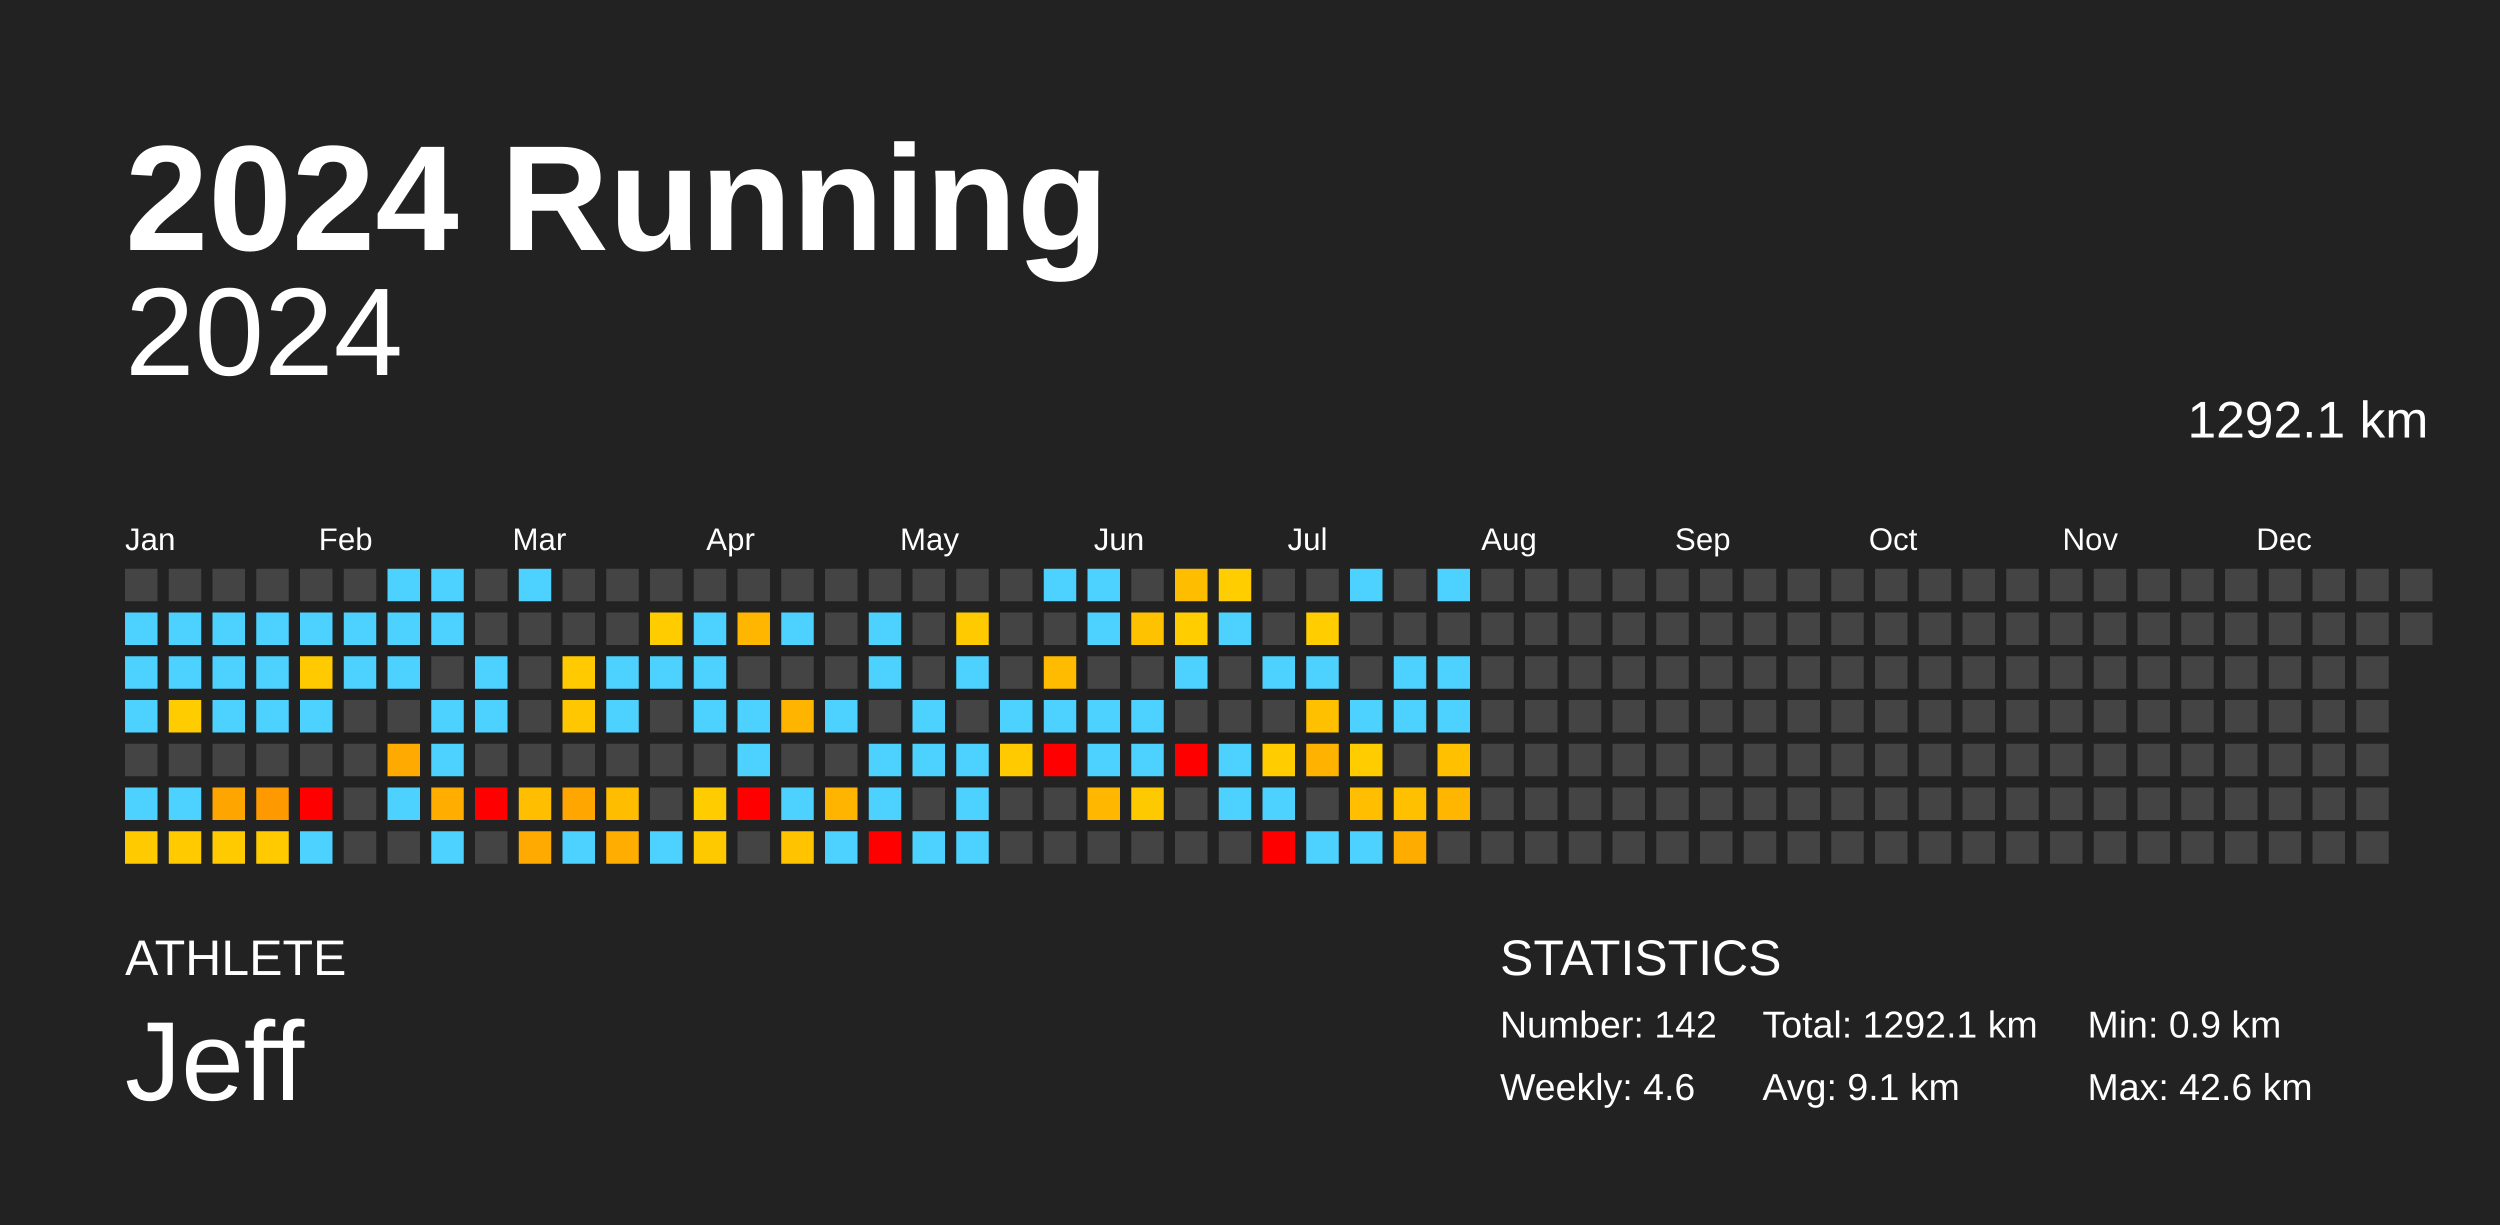
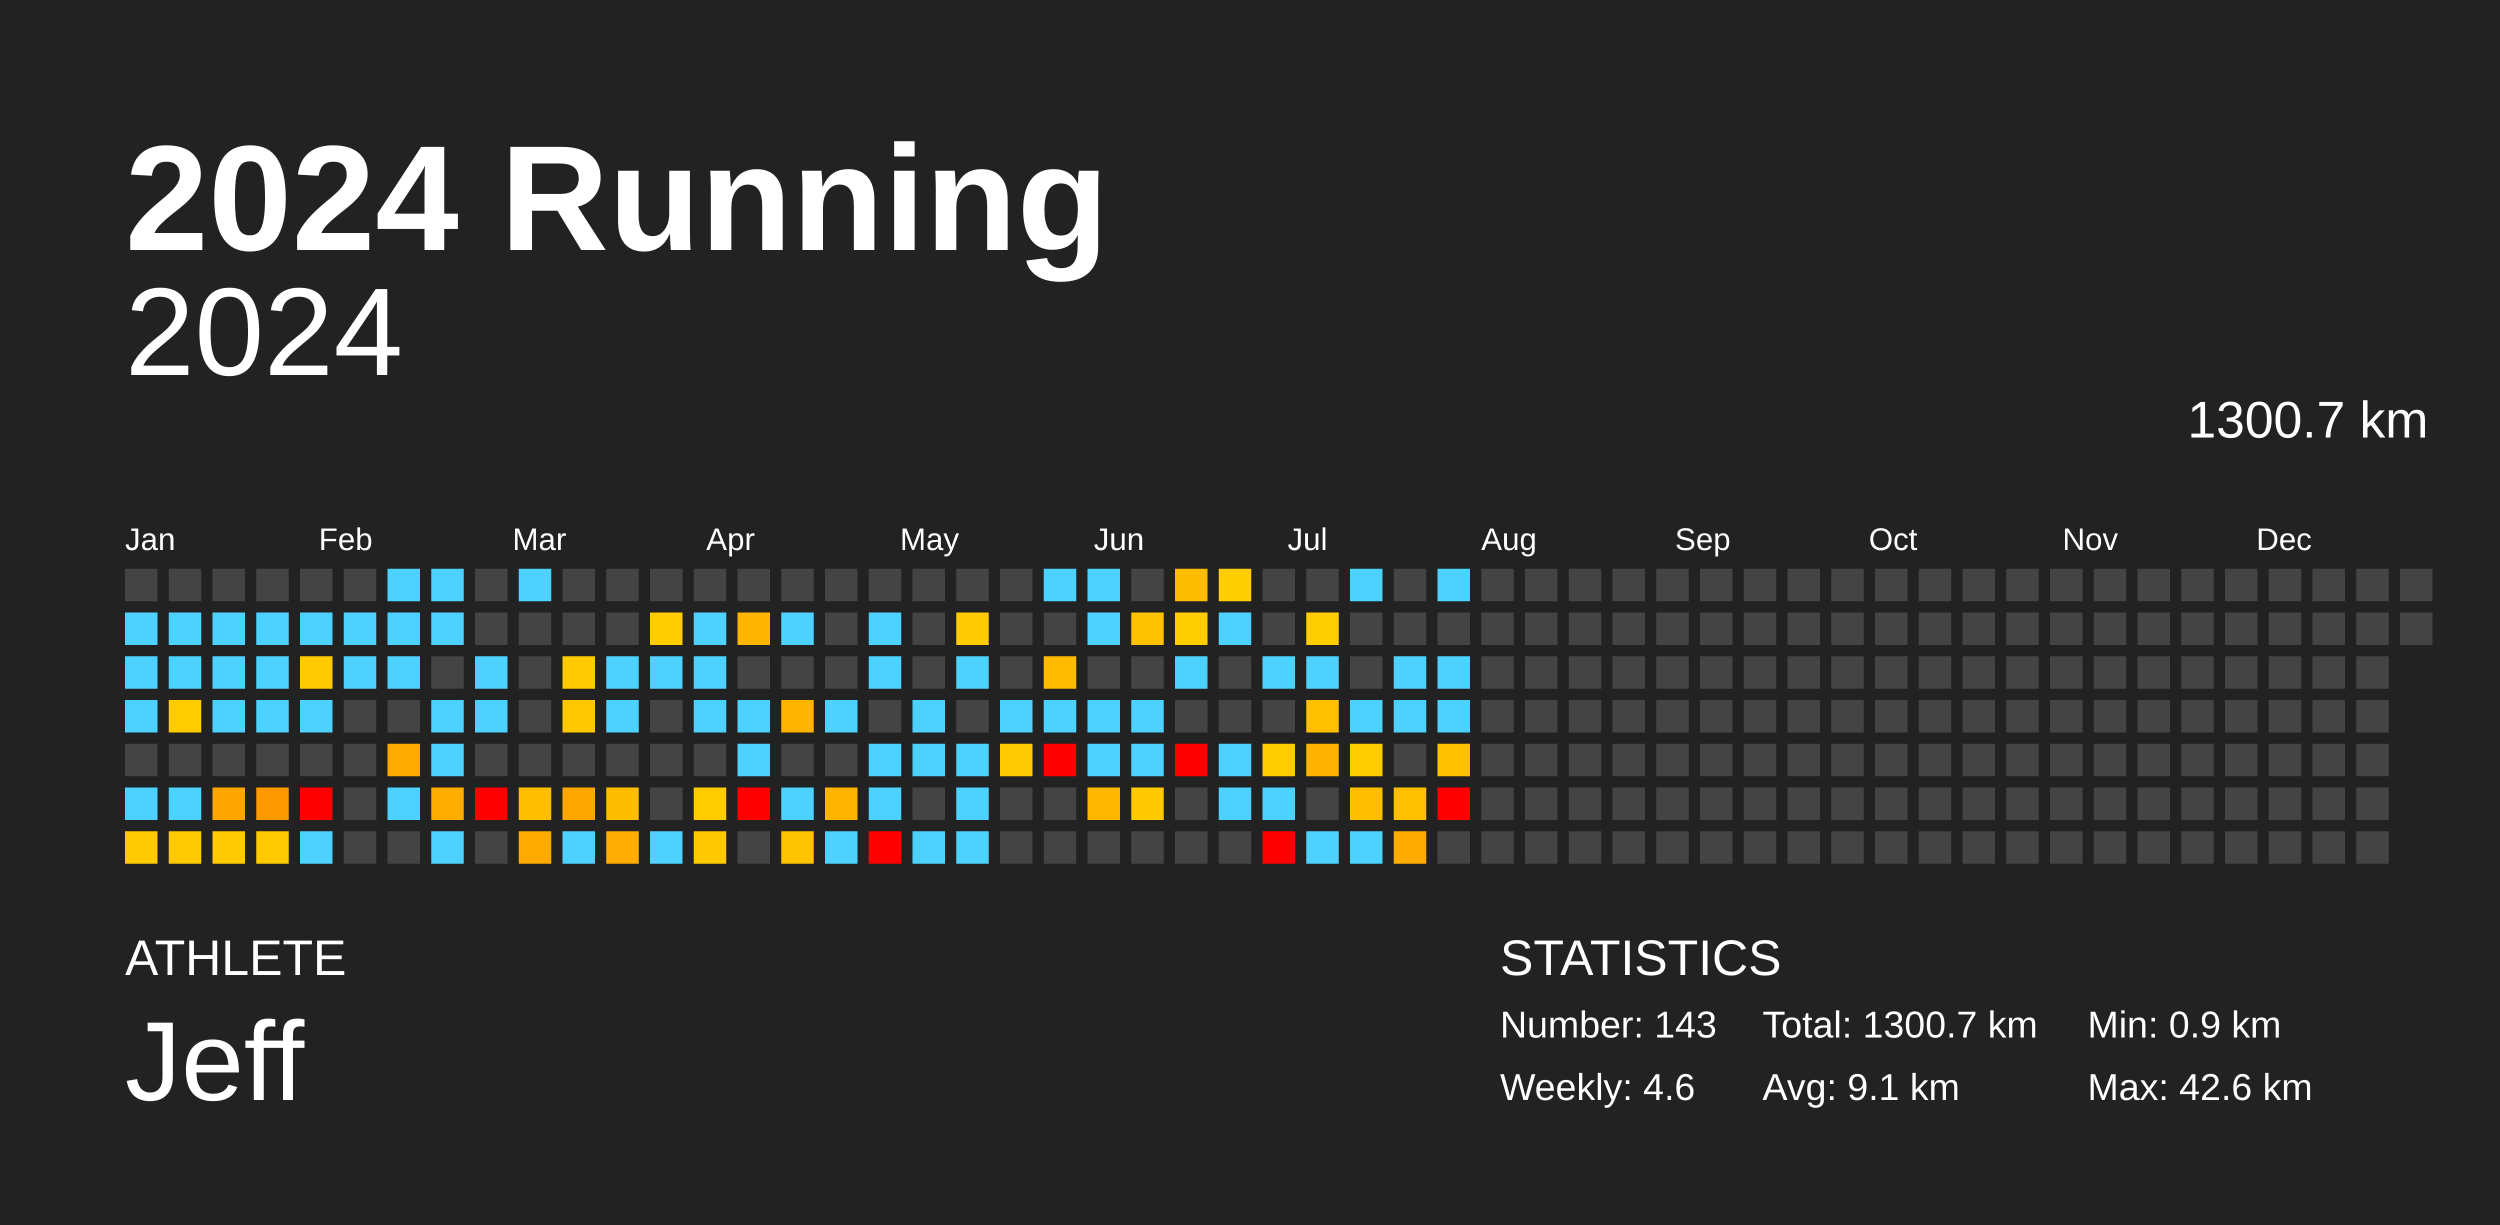
<svg xmlns="http://www.w3.org/2000/svg" baseProfile="full" height="98mm" version="1.1" viewBox="0,0,200,98" width="200mm">
  <defs />
  <rect fill="#222222" height="98" width="200" x="0" y="0" />
  <text fill="#FFFFFF" style="font-size:12px; font-family:Arial; font-weight:bold;" x="10" y="20">2024 Running</text>
  <text fill="#FFFFFF" style="font-size:4px; font-family:Arial" x="10" y="78">ATHLETE</text>
  <text fill="#FFFFFF" style="font-size:9px; font-family:Arial" x="10" y="88">Jeff</text>
  <text fill="#FFFFFF" style="font-size:4px; font-family:Arial" x="120" y="78">STATISTICS</text>
-   <text fill="#FFFFFF" style="font-size:3px; font-family:Arial" x="120" y="83">Number: 142</text>
+   <text fill="#FFFFFF" style="font-size:3px; font-family:Arial" x="120" y="83">Number: 143</text>
  <text fill="#FFFFFF" style="font-size:3px; font-family:Arial" x="120" y="88">Weekly: 4.6</text>
-   <text fill="#FFFFFF" style="font-size:3px; font-family:Arial" x="141" y="83">Total: 1292.1 km</text>
+   <text fill="#FFFFFF" style="font-size:3px; font-family:Arial" x="141" y="83">Total: 1300.7 km</text>
  <text fill="#FFFFFF" style="font-size:3px; font-family:Arial" x="141" y="88">Avg: 9.1 km</text>
  <text fill="#FFFFFF" style="font-size:3px; font-family:Arial" x="167" y="83">Min: 0.9 km</text>
  <text fill="#FFFFFF" style="font-size:3px; font-family:Arial" x="167" y="88">Max: 42.6 km</text>
  <text alignment-baseline="hanging" fill="#FFFFFF" style="font-size:10.0px; font-family:Arial;" x="10" y="30">2024</text>
-   <text alignment-baseline="hanging" fill="#FFFFFF" style="font-size:4.125px; font-family:Arial;" x="175" y="35">1292.1 km</text>
+   <text alignment-baseline="hanging" fill="#FFFFFF" style="font-size:4.125px; font-family:Arial;" x="175" y="35">1300.7 km</text>
  <text fill="#FFFFFF" style="font-size:2.5px; font-family:Arial" x="10.0" y="44">Jan</text>
  <text fill="#FFFFFF" style="font-size:2.5px; font-family:Arial" x="25.5" y="44">Feb</text>
  <text fill="#FFFFFF" style="font-size:2.5px; font-family:Arial" x="41.0" y="44">Mar</text>
  <text fill="#FFFFFF" style="font-size:2.5px; font-family:Arial" x="56.5" y="44">Apr</text>
  <text fill="#FFFFFF" style="font-size:2.5px; font-family:Arial" x="72.0" y="44">May</text>
  <text fill="#FFFFFF" style="font-size:2.5px; font-family:Arial" x="87.5" y="44">Jun</text>
  <text fill="#FFFFFF" style="font-size:2.5px; font-family:Arial" x="103.0" y="44">Jul</text>
  <text fill="#FFFFFF" style="font-size:2.5px; font-family:Arial" x="118.5" y="44">Aug</text>
  <text fill="#FFFFFF" style="font-size:2.5px; font-family:Arial" x="134.0" y="44">Sep</text>
  <text fill="#FFFFFF" style="font-size:2.5px; font-family:Arial" x="149.5" y="44">Oct</text>
  <text fill="#FFFFFF" style="font-size:2.5px; font-family:Arial" x="165.0" y="44">Nov</text>
  <text fill="#FFFFFF" style="font-size:2.5px; font-family:Arial" x="180.5" y="44">Dec</text>
  <rect fill="#444444" height="2.6" width="2.6" x="10.0" y="45.5" />
  <rect fill="#4dd2ff" height="2.6" width="2.6" x="10.0" y="49.0" />
  <rect fill="#4dd2ff" height="2.6" width="2.6" x="10.0" y="52.5" />
  <rect fill="#4dd2ff" height="2.6" width="2.6" x="10.0" y="56.0" />
  <rect fill="#444444" height="2.6" width="2.6" x="10.0" y="59.5" />
  <rect fill="#4dd2ff" height="2.6" width="2.6" x="10.0" y="63.0" />
  <rect fill="#ffca00" height="2.6" width="2.6" x="10.0" y="66.5" />
  <rect fill="#444444" height="2.6" width="2.6" x="13.5" y="45.5" />
  <rect fill="#4dd2ff" height="2.6" width="2.6" x="13.5" y="49.0" />
  <rect fill="#4dd2ff" height="2.6" width="2.6" x="13.5" y="52.5" />
  <rect fill="#ffcc00" height="2.6" width="2.6" x="13.5" y="56.0" />
  <rect fill="#444444" height="2.6" width="2.6" x="13.5" y="59.5" />
  <rect fill="#4dd2ff" height="2.6" width="2.6" x="13.5" y="63.0" />
  <rect fill="#ffcb00" height="2.6" width="2.6" x="13.5" y="66.5" />
  <rect fill="#444444" height="2.6" width="2.6" x="17.0" y="45.5" />
  <rect fill="#4dd2ff" height="2.6" width="2.6" x="17.0" y="49.0" />
  <rect fill="#4dd2ff" height="2.6" width="2.6" x="17.0" y="52.5" />
  <rect fill="#4dd2ff" height="2.6" width="2.6" x="17.0" y="56.0" />
  <rect fill="#444444" height="2.6" width="2.6" x="17.0" y="59.5" />
  <rect fill="#ffa500" height="2.6" width="2.6" x="17.0" y="63.0" />
  <rect fill="#ffcb00" height="2.6" width="2.6" x="17.0" y="66.5" />
  <rect fill="#444444" height="2.6" width="2.6" x="20.5" y="45.5" />
  <rect fill="#4dd2ff" height="2.6" width="2.6" x="20.5" y="49.0" />
  <rect fill="#4dd2ff" height="2.6" width="2.6" x="20.5" y="52.5" />
  <rect fill="#4dd2ff" height="2.6" width="2.6" x="20.5" y="56.0" />
  <rect fill="#444444" height="2.6" width="2.6" x="20.5" y="59.5" />
  <rect fill="#ff9900" height="2.6" width="2.6" x="20.5" y="63.0" />
  <rect fill="#ffca00" height="2.6" width="2.6" x="20.5" y="66.5" />
  <rect fill="#444444" height="2.6" width="2.6" x="24.0" y="45.5" />
  <rect fill="#4dd2ff" height="2.6" width="2.6" x="24.0" y="49.0" />
  <rect fill="#ffcb00" height="2.6" width="2.6" x="24.0" y="52.5" />
  <rect fill="#4dd2ff" height="2.6" width="2.6" x="24.0" y="56.0" />
  <rect fill="#444444" height="2.6" width="2.6" x="24.0" y="59.5" />
  <rect fill="red" height="2.6" width="2.6" x="24.0" y="63.0" />
  <rect fill="#4dd2ff" height="2.6" width="2.6" x="24.0" y="66.5" />
  <rect fill="#444444" height="2.6" width="2.6" x="27.5" y="45.5" />
  <rect fill="#4dd2ff" height="2.6" width="2.6" x="27.5" y="49.0" />
  <rect fill="#4dd2ff" height="2.6" width="2.6" x="27.5" y="52.5" />
  <rect fill="#444444" height="2.6" width="2.6" x="27.5" y="56.0" />
  <rect fill="#444444" height="2.6" width="2.6" x="27.5" y="59.5" />
  <rect fill="#444444" height="2.6" width="2.6" x="27.5" y="63.0" />
  <rect fill="#444444" height="2.6" width="2.6" x="27.5" y="66.5" />
  <rect fill="#4dd2ff" height="2.6" width="2.6" x="31.0" y="45.5" />
  <rect fill="#4dd2ff" height="2.6" width="2.6" x="31.0" y="49.0" />
  <rect fill="#4dd2ff" height="2.6" width="2.6" x="31.0" y="52.5" />
  <rect fill="#444444" height="2.6" width="2.6" x="31.0" y="56.0" />
  <rect fill="#ffaa00" height="2.6" width="2.6" x="31.0" y="59.5" />
  <rect fill="#4dd2ff" height="2.6" width="2.6" x="31.0" y="63.0" />
  <rect fill="#444444" height="2.6" width="2.6" x="31.0" y="66.5" />
  <rect fill="#4dd2ff" height="2.6" width="2.6" x="34.5" y="45.5" />
  <rect fill="#4dd2ff" height="2.6" width="2.6" x="34.5" y="49.0" />
  <rect fill="#444444" height="2.6" width="2.6" x="34.5" y="52.5" />
  <rect fill="#4dd2ff" height="2.6" width="2.6" x="34.5" y="56.0" />
  <rect fill="#4dd2ff" height="2.6" width="2.6" x="34.5" y="59.5" />
  <rect fill="#ffae00" height="2.6" width="2.6" x="34.5" y="63.0" />
  <rect fill="#4dd2ff" height="2.6" width="2.6" x="34.5" y="66.5" />
  <rect fill="#444444" height="2.6" width="2.6" x="38.0" y="45.5" />
  <rect fill="#444444" height="2.6" width="2.6" x="38.0" y="49.0" />
  <rect fill="#4dd2ff" height="2.6" width="2.6" x="38.0" y="52.5" />
  <rect fill="#4dd2ff" height="2.6" width="2.6" x="38.0" y="56.0" />
  <rect fill="#444444" height="2.6" width="2.6" x="38.0" y="59.5" />
  <rect fill="red" height="2.6" width="2.6" x="38.0" y="63.0" />
  <rect fill="#444444" height="2.6" width="2.6" x="38.0" y="66.5" />
  <rect fill="#4dd2ff" height="2.6" width="2.6" x="41.5" y="45.5" />
  <rect fill="#444444" height="2.6" width="2.6" x="41.5" y="49.0" />
  <rect fill="#444444" height="2.6" width="2.6" x="41.5" y="52.5" />
  <rect fill="#444444" height="2.6" width="2.6" x="41.5" y="56.0" />
  <rect fill="#444444" height="2.6" width="2.6" x="41.5" y="59.5" />
  <rect fill="#ffbf00" height="2.6" width="2.6" x="41.5" y="63.0" />
  <rect fill="#ffaa00" height="2.6" width="2.6" x="41.5" y="66.5" />
  <rect fill="#444444" height="2.6" width="2.6" x="45.0" y="45.5" />
  <rect fill="#444444" height="2.6" width="2.6" x="45.0" y="49.0" />
  <rect fill="#ffcb00" height="2.6" width="2.6" x="45.0" y="52.5" />
  <rect fill="#ffc700" height="2.6" width="2.6" x="45.0" y="56.0" />
  <rect fill="#444444" height="2.6" width="2.6" x="45.0" y="59.5" />
  <rect fill="#ffa700" height="2.6" width="2.6" x="45.0" y="63.0" />
  <rect fill="#4dd2ff" height="2.6" width="2.6" x="45.0" y="66.5" />
  <rect fill="#444444" height="2.6" width="2.6" x="48.5" y="45.5" />
  <rect fill="#444444" height="2.6" width="2.6" x="48.5" y="49.0" />
  <rect fill="#4dd2ff" height="2.6" width="2.6" x="48.5" y="52.5" />
  <rect fill="#4dd2ff" height="2.6" width="2.6" x="48.5" y="56.0" />
  <rect fill="#444444" height="2.6" width="2.6" x="48.5" y="59.5" />
  <rect fill="#ffbd00" height="2.6" width="2.6" x="48.5" y="63.0" />
  <rect fill="#ffad00" height="2.6" width="2.6" x="48.5" y="66.5" />
  <rect fill="#444444" height="2.6" width="2.6" x="52.0" y="45.5" />
  <rect fill="#ffcc00" height="2.6" width="2.6" x="52.0" y="49.0" />
  <rect fill="#4dd2ff" height="2.6" width="2.6" x="52.0" y="52.5" />
  <rect fill="#444444" height="2.6" width="2.6" x="52.0" y="56.0" />
  <rect fill="#444444" height="2.6" width="2.6" x="52.0" y="59.5" />
  <rect fill="#444444" height="2.6" width="2.6" x="52.0" y="63.0" />
  <rect fill="#4dd2ff" height="2.6" width="2.6" x="52.0" y="66.5" />
  <rect fill="#444444" height="2.6" width="2.6" x="55.5" y="45.5" />
  <rect fill="#4dd2ff" height="2.6" width="2.6" x="55.5" y="49.0" />
  <rect fill="#4dd2ff" height="2.6" width="2.6" x="55.5" y="52.5" />
  <rect fill="#4dd2ff" height="2.6" width="2.6" x="55.5" y="56.0" />
  <rect fill="#444444" height="2.6" width="2.6" x="55.5" y="59.5" />
  <rect fill="#ffcc00" height="2.6" width="2.6" x="55.5" y="63.0" />
  <rect fill="#ffc900" height="2.6" width="2.6" x="55.5" y="66.5" />
  <rect fill="#444444" height="2.6" width="2.6" x="59.0" y="45.5" />
  <rect fill="#ffb600" height="2.6" width="2.6" x="59.0" y="49.0" />
  <rect fill="#444444" height="2.6" width="2.6" x="59.0" y="52.5" />
  <rect fill="#4dd2ff" height="2.6" width="2.6" x="59.0" y="56.0" />
  <rect fill="#4dd2ff" height="2.6" width="2.6" x="59.0" y="59.5" />
  <rect fill="red" height="2.6" width="2.6" x="59.0" y="63.0" />
  <rect fill="#444444" height="2.6" width="2.6" x="59.0" y="66.5" />
  <rect fill="#444444" height="2.6" width="2.6" x="62.5" y="45.5" />
  <rect fill="#4dd2ff" height="2.6" width="2.6" x="62.5" y="49.0" />
  <rect fill="#444444" height="2.6" width="2.6" x="62.5" y="52.5" />
  <rect fill="#ffb400" height="2.6" width="2.6" x="62.5" y="56.0" />
  <rect fill="#444444" height="2.6" width="2.6" x="62.5" y="59.5" />
  <rect fill="#4dd2ff" height="2.6" width="2.6" x="62.5" y="63.0" />
  <rect fill="#ffc300" height="2.6" width="2.6" x="62.5" y="66.5" />
  <rect fill="#444444" height="2.6" width="2.6" x="66.0" y="45.5" />
  <rect fill="#444444" height="2.6" width="2.6" x="66.0" y="49.0" />
  <rect fill="#444444" height="2.6" width="2.6" x="66.0" y="52.5" />
  <rect fill="#4dd2ff" height="2.6" width="2.6" x="66.0" y="56.0" />
  <rect fill="#444444" height="2.6" width="2.6" x="66.0" y="59.5" />
  <rect fill="#ffb400" height="2.6" width="2.6" x="66.0" y="63.0" />
  <rect fill="#4dd2ff" height="2.6" width="2.6" x="66.0" y="66.5" />
  <rect fill="#444444" height="2.6" width="2.6" x="69.5" y="45.5" />
  <rect fill="#4dd2ff" height="2.6" width="2.6" x="69.5" y="49.0" />
  <rect fill="#4dd2ff" height="2.6" width="2.6" x="69.5" y="52.5" />
  <rect fill="#444444" height="2.6" width="2.6" x="69.5" y="56.0" />
  <rect fill="#4dd2ff" height="2.6" width="2.6" x="69.5" y="59.5" />
  <rect fill="#4dd2ff" height="2.6" width="2.6" x="69.5" y="63.0" />
  <rect fill="red" height="2.6" width="2.6" x="69.5" y="66.5" />
  <rect fill="#444444" height="2.6" width="2.6" x="73.0" y="45.5" />
  <rect fill="#444444" height="2.6" width="2.6" x="73.0" y="49.0" />
  <rect fill="#444444" height="2.6" width="2.6" x="73.0" y="52.5" />
  <rect fill="#4dd2ff" height="2.6" width="2.6" x="73.0" y="56.0" />
  <rect fill="#4dd2ff" height="2.6" width="2.6" x="73.0" y="59.5" />
  <rect fill="#444444" height="2.6" width="2.6" x="73.0" y="63.0" />
  <rect fill="#4dd2ff" height="2.6" width="2.6" x="73.0" y="66.5" />
  <rect fill="#444444" height="2.6" width="2.6" x="76.5" y="45.5" />
  <rect fill="#ffcb00" height="2.6" width="2.6" x="76.5" y="49.0" />
  <rect fill="#4dd2ff" height="2.6" width="2.6" x="76.5" y="52.5" />
  <rect fill="#444444" height="2.6" width="2.6" x="76.5" y="56.0" />
  <rect fill="#4dd2ff" height="2.6" width="2.6" x="76.5" y="59.5" />
  <rect fill="#4dd2ff" height="2.6" width="2.6" x="76.5" y="63.0" />
  <rect fill="#4dd2ff" height="2.6" width="2.6" x="76.5" y="66.5" />
  <rect fill="#444444" height="2.6" width="2.6" x="80.0" y="45.5" />
  <rect fill="#444444" height="2.6" width="2.6" x="80.0" y="49.0" />
  <rect fill="#444444" height="2.6" width="2.6" x="80.0" y="52.5" />
  <rect fill="#4dd2ff" height="2.6" width="2.6" x="80.0" y="56.0" />
  <rect fill="#ffcb00" height="2.6" width="2.6" x="80.0" y="59.5" />
  <rect fill="#444444" height="2.6" width="2.6" x="80.0" y="63.0" />
  <rect fill="#444444" height="2.6" width="2.6" x="80.0" y="66.5" />
  <rect fill="#4dd2ff" height="2.6" width="2.6" x="83.5" y="45.5" />
  <rect fill="#444444" height="2.6" width="2.6" x="83.5" y="49.0" />
  <rect fill="#ffbb00" height="2.6" width="2.6" x="83.5" y="52.5" />
  <rect fill="#4dd2ff" height="2.6" width="2.6" x="83.5" y="56.0" />
  <rect fill="red" height="2.6" width="2.6" x="83.5" y="59.5" />
  <rect fill="#444444" height="2.6" width="2.6" x="83.5" y="63.0" />
  <rect fill="#444444" height="2.6" width="2.6" x="83.5" y="66.5" />
  <rect fill="#4dd2ff" height="2.6" width="2.6" x="87.0" y="45.5" />
  <rect fill="#4dd2ff" height="2.6" width="2.6" x="87.0" y="49.0" />
  <rect fill="#444444" height="2.6" width="2.6" x="87.0" y="52.5" />
  <rect fill="#4dd2ff" height="2.6" width="2.6" x="87.0" y="56.0" />
  <rect fill="#4dd2ff" height="2.6" width="2.6" x="87.0" y="59.5" />
  <rect fill="#ffb700" height="2.6" width="2.6" x="87.0" y="63.0" />
  <rect fill="#444444" height="2.6" width="2.6" x="87.0" y="66.5" />
  <rect fill="#444444" height="2.6" width="2.6" x="90.5" y="45.5" />
  <rect fill="#ffc200" height="2.6" width="2.6" x="90.5" y="49.0" />
  <rect fill="#444444" height="2.6" width="2.6" x="90.5" y="52.5" />
  <rect fill="#4dd2ff" height="2.6" width="2.6" x="90.5" y="56.0" />
  <rect fill="#4dd2ff" height="2.6" width="2.6" x="90.5" y="59.5" />
  <rect fill="#ffc900" height="2.6" width="2.6" x="90.5" y="63.0" />
  <rect fill="#444444" height="2.6" width="2.6" x="90.5" y="66.5" />
  <rect fill="#ffbd00" height="2.6" width="2.6" x="94.0" y="45.5" />
  <rect fill="#ffcd00" height="2.6" width="2.6" x="94.0" y="49.0" />
  <rect fill="#4dd2ff" height="2.6" width="2.6" x="94.0" y="52.5" />
  <rect fill="#444444" height="2.6" width="2.6" x="94.0" y="56.0" />
  <rect fill="red" height="2.6" width="2.6" x="94.0" y="59.5" />
  <rect fill="#444444" height="2.6" width="2.6" x="94.0" y="63.0" />
  <rect fill="#444444" height="2.6" width="2.6" x="94.0" y="66.5" />
  <rect fill="#ffcd00" height="2.6" width="2.6" x="97.5" y="45.5" />
  <rect fill="#4dd2ff" height="2.6" width="2.6" x="97.5" y="49.0" />
  <rect fill="#444444" height="2.6" width="2.6" x="97.5" y="52.5" />
  <rect fill="#444444" height="2.6" width="2.6" x="97.5" y="56.0" />
  <rect fill="#4dd2ff" height="2.6" width="2.6" x="97.5" y="59.5" />
  <rect fill="#4dd2ff" height="2.6" width="2.6" x="97.5" y="63.0" />
  <rect fill="#444444" height="2.6" width="2.6" x="97.5" y="66.5" />
  <rect fill="#444444" height="2.6" width="2.6" x="101.0" y="45.5" />
  <rect fill="#444444" height="2.6" width="2.6" x="101.0" y="49.0" />
  <rect fill="#4dd2ff" height="2.6" width="2.6" x="101.0" y="52.5" />
  <rect fill="#444444" height="2.6" width="2.6" x="101.0" y="56.0" />
  <rect fill="#ffcc00" height="2.6" width="2.6" x="101.0" y="59.5" />
  <rect fill="#4dd2ff" height="2.6" width="2.6" x="101.0" y="63.0" />
  <rect fill="red" height="2.6" width="2.6" x="101.0" y="66.5" />
  <rect fill="#444444" height="2.6" width="2.6" x="104.5" y="45.5" />
  <rect fill="#ffcd00" height="2.6" width="2.6" x="104.5" y="49.0" />
  <rect fill="#4dd2ff" height="2.6" width="2.6" x="104.5" y="52.5" />
  <rect fill="#ffc000" height="2.6" width="2.6" x="104.5" y="56.0" />
  <rect fill="#ffb300" height="2.6" width="2.6" x="104.5" y="59.5" />
  <rect fill="#444444" height="2.6" width="2.6" x="104.5" y="63.0" />
  <rect fill="#4dd2ff" height="2.6" width="2.6" x="104.5" y="66.5" />
  <rect fill="#4dd2ff" height="2.6" width="2.6" x="108.0" y="45.5" />
  <rect fill="#444444" height="2.6" width="2.6" x="108.0" y="49.0" />
  <rect fill="#444444" height="2.6" width="2.6" x="108.0" y="52.5" />
  <rect fill="#4dd2ff" height="2.6" width="2.6" x="108.0" y="56.0" />
  <rect fill="#ffcc00" height="2.6" width="2.6" x="108.0" y="59.5" />
  <rect fill="#ffbf00" height="2.6" width="2.6" x="108.0" y="63.0" />
  <rect fill="#4dd2ff" height="2.6" width="2.6" x="108.0" y="66.5" />
  <rect fill="#444444" height="2.6" width="2.6" x="111.5" y="45.5" />
  <rect fill="#444444" height="2.6" width="2.6" x="111.5" y="49.0" />
  <rect fill="#4dd2ff" height="2.6" width="2.6" x="111.5" y="52.5" />
  <rect fill="#4dd2ff" height="2.6" width="2.6" x="111.5" y="56.0" />
  <rect fill="#444444" height="2.6" width="2.6" x="111.5" y="59.5" />
  <rect fill="#ffc000" height="2.6" width="2.6" x="111.5" y="63.0" />
  <rect fill="#ffac00" height="2.6" width="2.6" x="111.5" y="66.5" />
  <rect fill="#4dd2ff" height="2.6" width="2.6" x="115.0" y="45.5" />
  <rect fill="#444444" height="2.6" width="2.6" x="115.0" y="49.0" />
  <rect fill="#4dd2ff" height="2.6" width="2.6" x="115.0" y="52.5" />
  <rect fill="#4dd2ff" height="2.6" width="2.6" x="115.0" y="56.0" />
  <rect fill="#ffc000" height="2.6" width="2.6" x="115.0" y="59.5" />
-   <rect fill="#ffb600" height="2.6" width="2.6" x="115.0" y="63.0" />
+   <rect fill="red" height="2.6" width="2.6" x="115.0" y="63.0" />
  <rect fill="#444444" height="2.6" width="2.6" x="115.0" y="66.5" />
  <rect fill="#444444" height="2.6" width="2.6" x="118.5" y="45.5" />
  <rect fill="#444444" height="2.6" width="2.6" x="118.5" y="49.0" />
  <rect fill="#444444" height="2.6" width="2.6" x="118.5" y="52.5" />
  <rect fill="#444444" height="2.6" width="2.6" x="118.5" y="56.0" />
  <rect fill="#444444" height="2.6" width="2.6" x="118.5" y="59.5" />
  <rect fill="#444444" height="2.6" width="2.6" x="118.5" y="63.0" />
  <rect fill="#444444" height="2.6" width="2.6" x="118.5" y="66.5" />
  <rect fill="#444444" height="2.6" width="2.6" x="122.0" y="45.5" />
  <rect fill="#444444" height="2.6" width="2.6" x="122.0" y="49.0" />
  <rect fill="#444444" height="2.6" width="2.6" x="122.0" y="52.5" />
  <rect fill="#444444" height="2.6" width="2.6" x="122.0" y="56.0" />
  <rect fill="#444444" height="2.6" width="2.6" x="122.0" y="59.5" />
  <rect fill="#444444" height="2.6" width="2.6" x="122.0" y="63.0" />
  <rect fill="#444444" height="2.6" width="2.6" x="122.0" y="66.5" />
  <rect fill="#444444" height="2.6" width="2.6" x="125.5" y="45.5" />
  <rect fill="#444444" height="2.6" width="2.6" x="125.5" y="49.0" />
  <rect fill="#444444" height="2.6" width="2.6" x="125.5" y="52.5" />
  <rect fill="#444444" height="2.6" width="2.6" x="125.5" y="56.0" />
  <rect fill="#444444" height="2.6" width="2.6" x="125.5" y="59.5" />
  <rect fill="#444444" height="2.6" width="2.6" x="125.5" y="63.0" />
  <rect fill="#444444" height="2.6" width="2.6" x="125.5" y="66.5" />
  <rect fill="#444444" height="2.6" width="2.6" x="129.0" y="45.5" />
  <rect fill="#444444" height="2.6" width="2.6" x="129.0" y="49.0" />
  <rect fill="#444444" height="2.6" width="2.6" x="129.0" y="52.5" />
  <rect fill="#444444" height="2.6" width="2.6" x="129.0" y="56.0" />
  <rect fill="#444444" height="2.6" width="2.6" x="129.0" y="59.5" />
  <rect fill="#444444" height="2.6" width="2.6" x="129.0" y="63.0" />
  <rect fill="#444444" height="2.6" width="2.6" x="129.0" y="66.5" />
  <rect fill="#444444" height="2.6" width="2.6" x="132.5" y="45.5" />
  <rect fill="#444444" height="2.6" width="2.6" x="132.5" y="49.0" />
  <rect fill="#444444" height="2.6" width="2.6" x="132.5" y="52.5" />
  <rect fill="#444444" height="2.6" width="2.6" x="132.5" y="56.0" />
  <rect fill="#444444" height="2.6" width="2.6" x="132.5" y="59.5" />
  <rect fill="#444444" height="2.6" width="2.6" x="132.5" y="63.0" />
  <rect fill="#444444" height="2.6" width="2.6" x="132.5" y="66.5" />
  <rect fill="#444444" height="2.6" width="2.6" x="136.0" y="45.5" />
  <rect fill="#444444" height="2.6" width="2.6" x="136.0" y="49.0" />
  <rect fill="#444444" height="2.6" width="2.6" x="136.0" y="52.5" />
  <rect fill="#444444" height="2.6" width="2.6" x="136.0" y="56.0" />
  <rect fill="#444444" height="2.6" width="2.6" x="136.0" y="59.5" />
  <rect fill="#444444" height="2.6" width="2.6" x="136.0" y="63.0" />
  <rect fill="#444444" height="2.6" width="2.6" x="136.0" y="66.5" />
  <rect fill="#444444" height="2.6" width="2.6" x="139.5" y="45.5" />
  <rect fill="#444444" height="2.6" width="2.6" x="139.5" y="49.0" />
  <rect fill="#444444" height="2.6" width="2.6" x="139.5" y="52.5" />
  <rect fill="#444444" height="2.6" width="2.6" x="139.5" y="56.0" />
  <rect fill="#444444" height="2.6" width="2.6" x="139.5" y="59.5" />
  <rect fill="#444444" height="2.6" width="2.6" x="139.5" y="63.0" />
  <rect fill="#444444" height="2.6" width="2.6" x="139.5" y="66.5" />
  <rect fill="#444444" height="2.6" width="2.6" x="143.0" y="45.5" />
  <rect fill="#444444" height="2.6" width="2.6" x="143.0" y="49.0" />
  <rect fill="#444444" height="2.6" width="2.6" x="143.0" y="52.5" />
  <rect fill="#444444" height="2.6" width="2.6" x="143.0" y="56.0" />
  <rect fill="#444444" height="2.6" width="2.6" x="143.0" y="59.5" />
  <rect fill="#444444" height="2.6" width="2.6" x="143.0" y="63.0" />
  <rect fill="#444444" height="2.6" width="2.6" x="143.0" y="66.5" />
  <rect fill="#444444" height="2.6" width="2.6" x="146.5" y="45.5" />
  <rect fill="#444444" height="2.6" width="2.6" x="146.5" y="49.0" />
  <rect fill="#444444" height="2.6" width="2.6" x="146.5" y="52.5" />
  <rect fill="#444444" height="2.6" width="2.6" x="146.5" y="56.0" />
  <rect fill="#444444" height="2.6" width="2.6" x="146.5" y="59.5" />
  <rect fill="#444444" height="2.6" width="2.6" x="146.5" y="63.0" />
  <rect fill="#444444" height="2.6" width="2.6" x="146.5" y="66.5" />
  <rect fill="#444444" height="2.6" width="2.6" x="150.0" y="45.5" />
  <rect fill="#444444" height="2.6" width="2.6" x="150.0" y="49.0" />
  <rect fill="#444444" height="2.6" width="2.6" x="150.0" y="52.5" />
  <rect fill="#444444" height="2.6" width="2.6" x="150.0" y="56.0" />
  <rect fill="#444444" height="2.6" width="2.6" x="150.0" y="59.5" />
  <rect fill="#444444" height="2.6" width="2.6" x="150.0" y="63.0" />
  <rect fill="#444444" height="2.6" width="2.6" x="150.0" y="66.5" />
  <rect fill="#444444" height="2.6" width="2.6" x="153.5" y="45.5" />
  <rect fill="#444444" height="2.6" width="2.6" x="153.5" y="49.0" />
  <rect fill="#444444" height="2.6" width="2.6" x="153.5" y="52.5" />
  <rect fill="#444444" height="2.6" width="2.6" x="153.5" y="56.0" />
  <rect fill="#444444" height="2.6" width="2.6" x="153.5" y="59.5" />
  <rect fill="#444444" height="2.6" width="2.6" x="153.5" y="63.0" />
  <rect fill="#444444" height="2.6" width="2.6" x="153.5" y="66.5" />
  <rect fill="#444444" height="2.6" width="2.6" x="157.0" y="45.5" />
  <rect fill="#444444" height="2.6" width="2.6" x="157.0" y="49.0" />
  <rect fill="#444444" height="2.6" width="2.6" x="157.0" y="52.5" />
  <rect fill="#444444" height="2.6" width="2.6" x="157.0" y="56.0" />
  <rect fill="#444444" height="2.6" width="2.6" x="157.0" y="59.5" />
  <rect fill="#444444" height="2.6" width="2.6" x="157.0" y="63.0" />
  <rect fill="#444444" height="2.6" width="2.6" x="157.0" y="66.5" />
  <rect fill="#444444" height="2.6" width="2.6" x="160.5" y="45.5" />
  <rect fill="#444444" height="2.6" width="2.6" x="160.5" y="49.0" />
  <rect fill="#444444" height="2.6" width="2.6" x="160.5" y="52.5" />
  <rect fill="#444444" height="2.6" width="2.6" x="160.5" y="56.0" />
  <rect fill="#444444" height="2.6" width="2.6" x="160.5" y="59.5" />
  <rect fill="#444444" height="2.6" width="2.6" x="160.5" y="63.0" />
  <rect fill="#444444" height="2.6" width="2.6" x="160.5" y="66.5" />
  <rect fill="#444444" height="2.6" width="2.6" x="164.0" y="45.5" />
  <rect fill="#444444" height="2.6" width="2.6" x="164.0" y="49.0" />
  <rect fill="#444444" height="2.6" width="2.6" x="164.0" y="52.5" />
  <rect fill="#444444" height="2.6" width="2.6" x="164.0" y="56.0" />
  <rect fill="#444444" height="2.6" width="2.6" x="164.0" y="59.5" />
  <rect fill="#444444" height="2.6" width="2.6" x="164.0" y="63.0" />
  <rect fill="#444444" height="2.6" width="2.6" x="164.0" y="66.5" />
  <rect fill="#444444" height="2.6" width="2.6" x="167.5" y="45.5" />
  <rect fill="#444444" height="2.6" width="2.6" x="167.5" y="49.0" />
  <rect fill="#444444" height="2.6" width="2.6" x="167.5" y="52.5" />
  <rect fill="#444444" height="2.6" width="2.6" x="167.5" y="56.0" />
  <rect fill="#444444" height="2.6" width="2.6" x="167.5" y="59.5" />
  <rect fill="#444444" height="2.6" width="2.6" x="167.5" y="63.0" />
  <rect fill="#444444" height="2.6" width="2.6" x="167.5" y="66.5" />
  <rect fill="#444444" height="2.6" width="2.6" x="171.0" y="45.5" />
  <rect fill="#444444" height="2.6" width="2.6" x="171.0" y="49.0" />
  <rect fill="#444444" height="2.6" width="2.6" x="171.0" y="52.5" />
  <rect fill="#444444" height="2.6" width="2.6" x="171.0" y="56.0" />
  <rect fill="#444444" height="2.6" width="2.6" x="171.0" y="59.5" />
  <rect fill="#444444" height="2.6" width="2.6" x="171.0" y="63.0" />
  <rect fill="#444444" height="2.6" width="2.6" x="171.0" y="66.5" />
  <rect fill="#444444" height="2.6" width="2.6" x="174.5" y="45.5" />
  <rect fill="#444444" height="2.6" width="2.6" x="174.5" y="49.0" />
  <rect fill="#444444" height="2.6" width="2.6" x="174.5" y="52.5" />
  <rect fill="#444444" height="2.6" width="2.6" x="174.5" y="56.0" />
  <rect fill="#444444" height="2.6" width="2.6" x="174.5" y="59.5" />
  <rect fill="#444444" height="2.6" width="2.6" x="174.5" y="63.0" />
  <rect fill="#444444" height="2.6" width="2.6" x="174.5" y="66.5" />
  <rect fill="#444444" height="2.6" width="2.6" x="178.0" y="45.5" />
  <rect fill="#444444" height="2.6" width="2.6" x="178.0" y="49.0" />
  <rect fill="#444444" height="2.6" width="2.6" x="178.0" y="52.5" />
  <rect fill="#444444" height="2.6" width="2.6" x="178.0" y="56.0" />
  <rect fill="#444444" height="2.6" width="2.6" x="178.0" y="59.5" />
  <rect fill="#444444" height="2.6" width="2.6" x="178.0" y="63.0" />
  <rect fill="#444444" height="2.6" width="2.6" x="178.0" y="66.5" />
  <rect fill="#444444" height="2.6" width="2.6" x="181.5" y="45.5" />
  <rect fill="#444444" height="2.6" width="2.6" x="181.5" y="49.0" />
  <rect fill="#444444" height="2.6" width="2.6" x="181.5" y="52.5" />
  <rect fill="#444444" height="2.6" width="2.6" x="181.5" y="56.0" />
  <rect fill="#444444" height="2.6" width="2.6" x="181.5" y="59.5" />
  <rect fill="#444444" height="2.6" width="2.6" x="181.5" y="63.0" />
  <rect fill="#444444" height="2.6" width="2.6" x="181.5" y="66.5" />
  <rect fill="#444444" height="2.6" width="2.6" x="185.0" y="45.5" />
  <rect fill="#444444" height="2.6" width="2.6" x="185.0" y="49.0" />
  <rect fill="#444444" height="2.6" width="2.6" x="185.0" y="52.5" />
  <rect fill="#444444" height="2.6" width="2.6" x="185.0" y="56.0" />
  <rect fill="#444444" height="2.6" width="2.6" x="185.0" y="59.5" />
  <rect fill="#444444" height="2.6" width="2.6" x="185.0" y="63.0" />
  <rect fill="#444444" height="2.6" width="2.6" x="185.0" y="66.5" />
  <rect fill="#444444" height="2.6" width="2.6" x="188.5" y="45.5" />
  <rect fill="#444444" height="2.6" width="2.6" x="188.5" y="49.0" />
  <rect fill="#444444" height="2.6" width="2.6" x="188.5" y="52.5" />
  <rect fill="#444444" height="2.6" width="2.6" x="188.5" y="56.0" />
  <rect fill="#444444" height="2.6" width="2.6" x="188.5" y="59.5" />
  <rect fill="#444444" height="2.6" width="2.6" x="188.5" y="63.0" />
  <rect fill="#444444" height="2.6" width="2.6" x="188.5" y="66.5" />
  <rect fill="#444444" height="2.6" width="2.6" x="192.0" y="45.5" />
  <rect fill="#444444" height="2.6" width="2.6" x="192.0" y="49.0" />
</svg>
